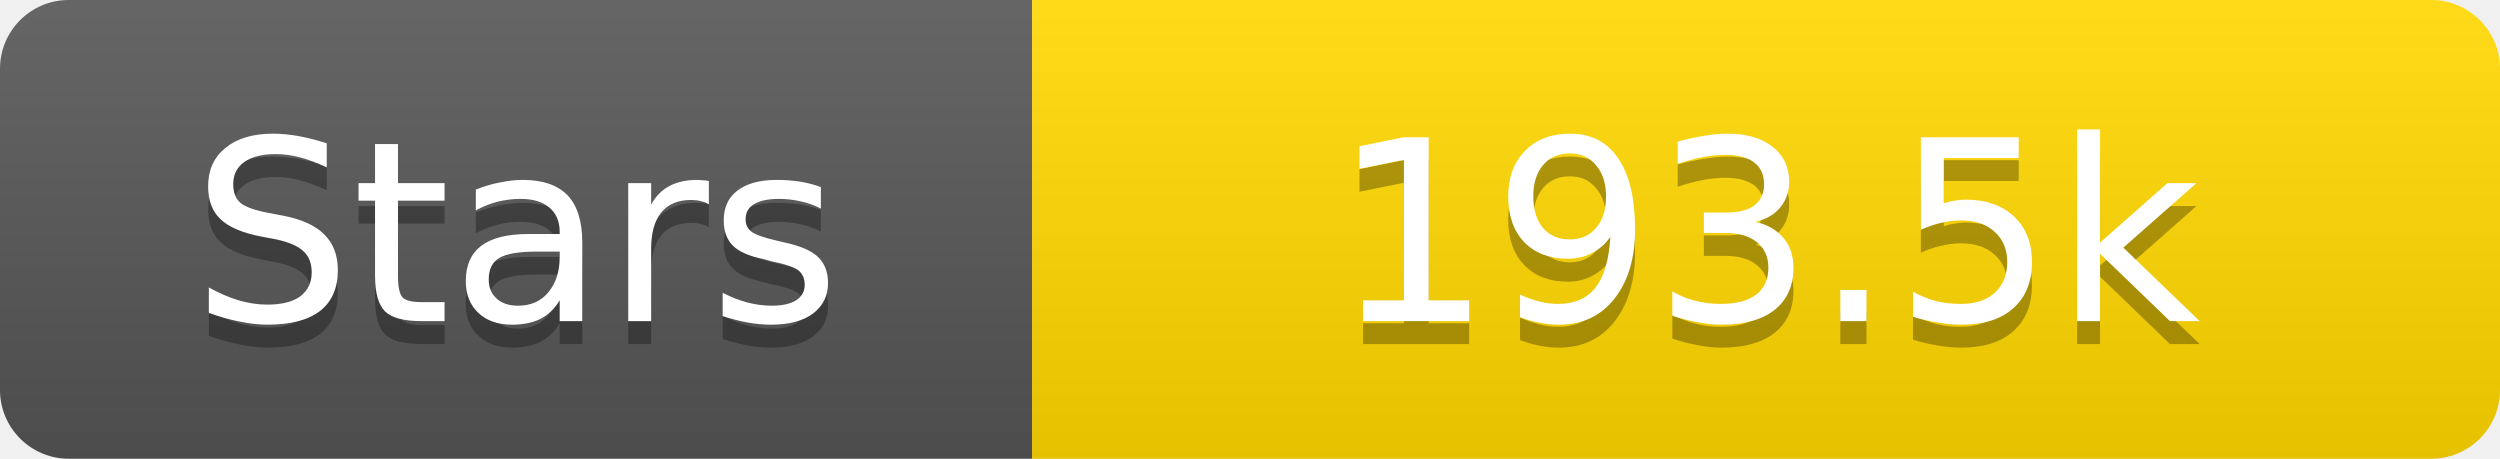
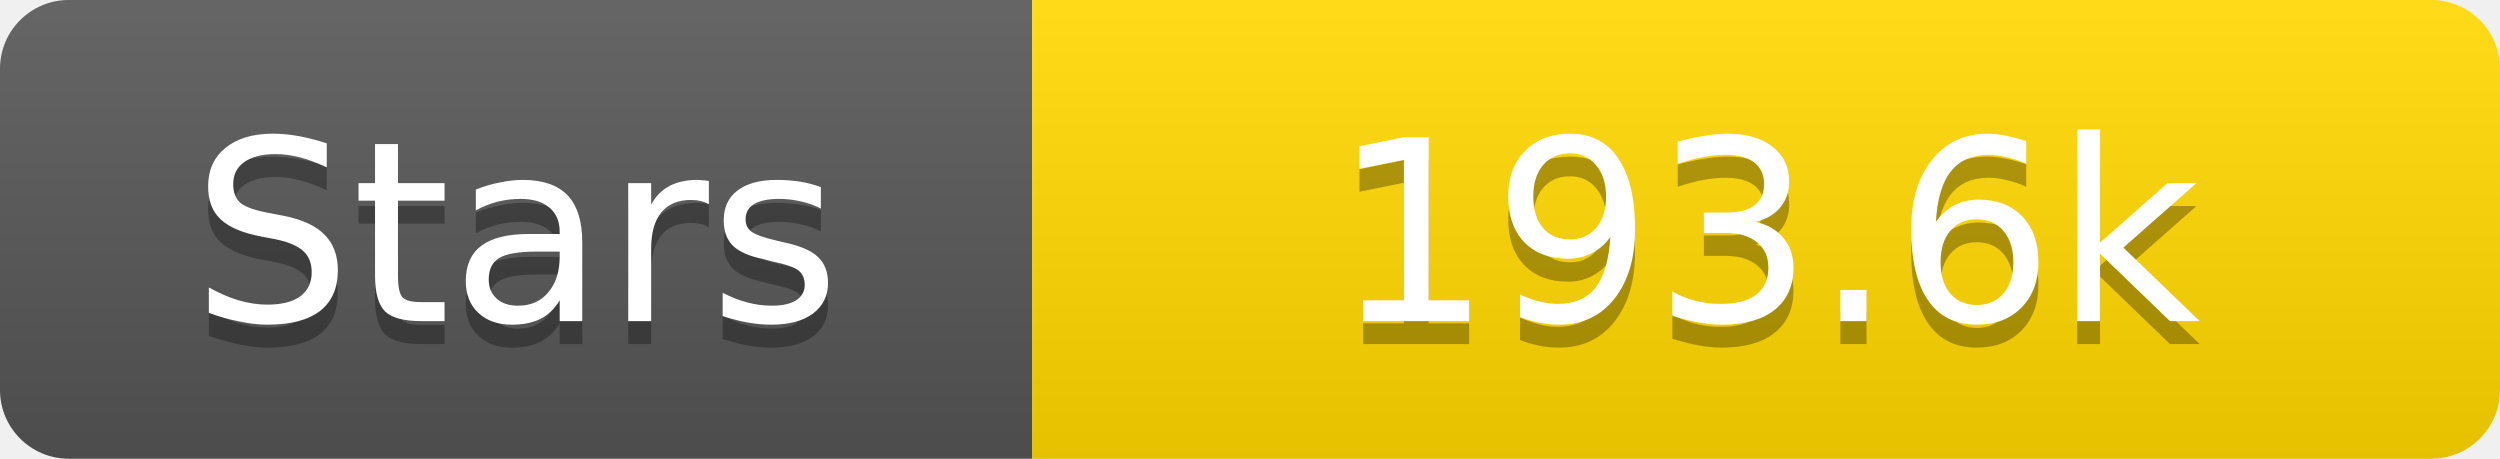
<svg xmlns="http://www.w3.org/2000/svg" width="109" height="20">
  <linearGradient id="s" x2="0" y2="100%">
    <stop offset="0" stop-color="#fff" stop-opacity=".1" />
    <stop offset="1" stop-opacity=".1" />
  </linearGradient>
  <clipPath id="r">
    <rect width="109" height="20" rx="3" fill="#fff" />
  </clipPath>
  <g clip-path="url(#r)">
    <rect width="45" height="20" fill="#555" />
    <rect x="45" width="64" height="20" fill="#ffd700" />
    <rect width="109" height="20" fill="url(#s)" />
  </g>
  <g fill="#fff" text-anchor="middle" font-family="Verdana,Geneva,DejaVu Sans,sans-serif" text-rendering="geometricPrecision" font-size="11">
    <text x="22.5" y="15" fill="#010101" fill-opacity=".3">Stars</text>
    <text x="22.5" y="14">Stars</text>
-     <text x="77.0" y="15" fill="#010101" fill-opacity=".3">193.5k</text>
-     <text x="77.0" y="14">193.5k</text>
+     <text x="77.0" y="15" fill="#010101" fill-opacity=".3">193.6k</text>
+     <text x="77.0" y="14">193.6k</text>
  </g>
</svg>
